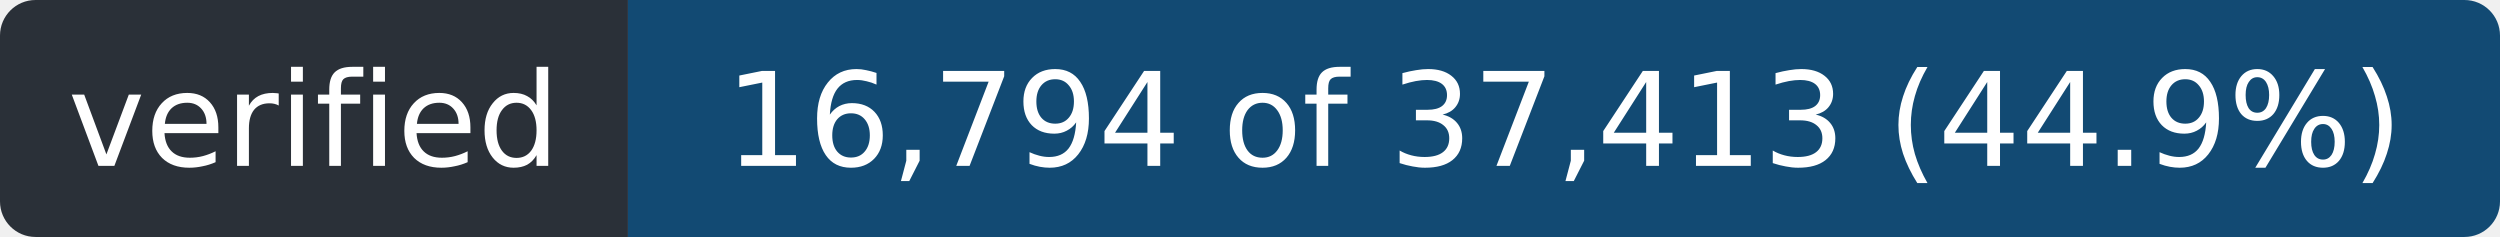
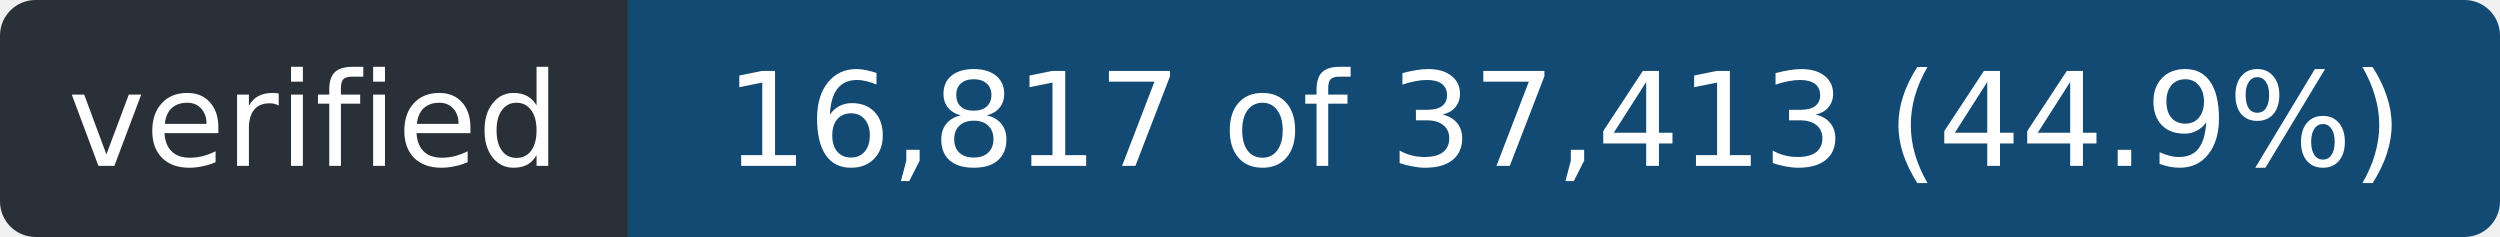
- <svg xmlns="http://www.w3.org/2000/svg" width="211" height="20" role="img" aria-label="verified: 16,794 of 37,413 (44.9%)">
+ <svg xmlns="http://www.w3.org/2000/svg" width="211" height="20" role="img" aria-label="verified: 16,817 of 37,413 (44.9%)">
  <clipPath id="r">
    <rect width="211" height="20" rx="3" />
  </clipPath>
  <g clip-path="url(#r)">
    <rect width="53" height="20" fill="#2a3038" />
    <rect x="53" width="158" height="20" fill="#124a73" />
  </g>
  <g fill="#fff" font-family="Verdana,Geneva,DejaVu Sans,sans-serif" font-size="11" text-anchor="middle">
    <text x="26.5" y="14" textLength="41">verified</text>
-     <text x="132.0" y="14" textLength="146">16,794 of 37,413 (44.9%)</text>
+     <text x="132.0" y="14" textLength="146">16,817 of 37,413 (44.9%)</text>
  </g>
</svg>
